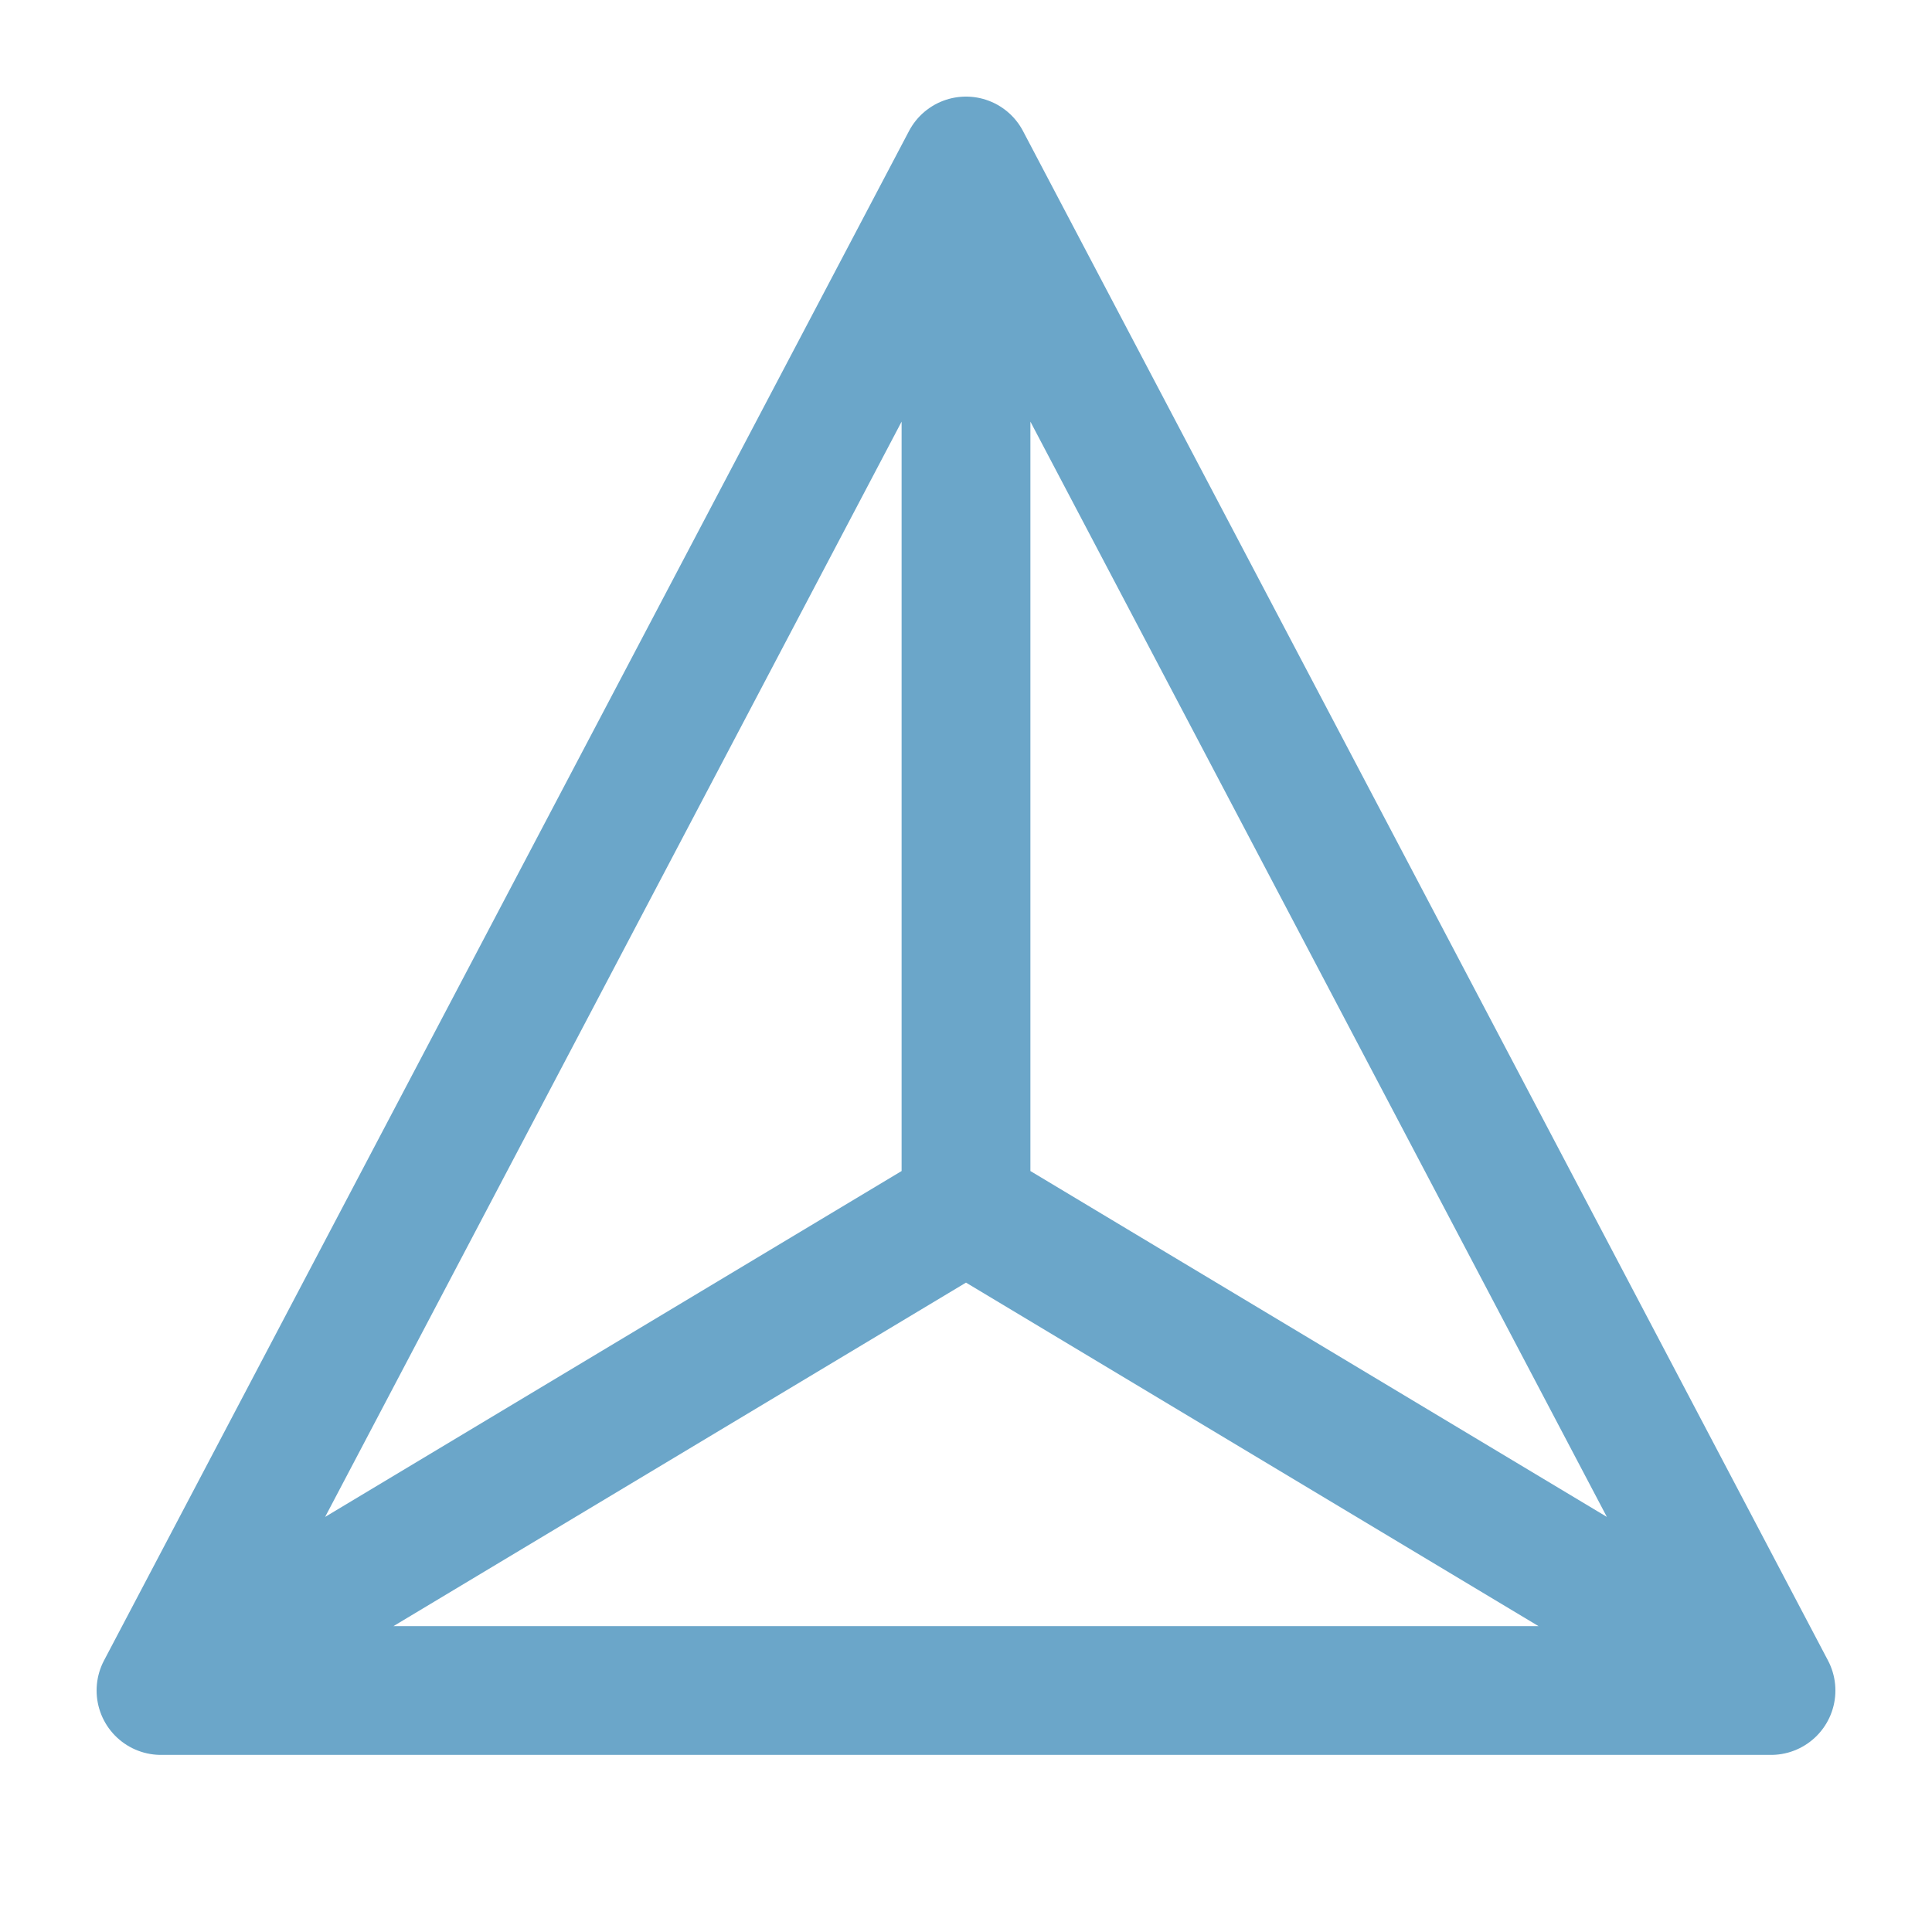
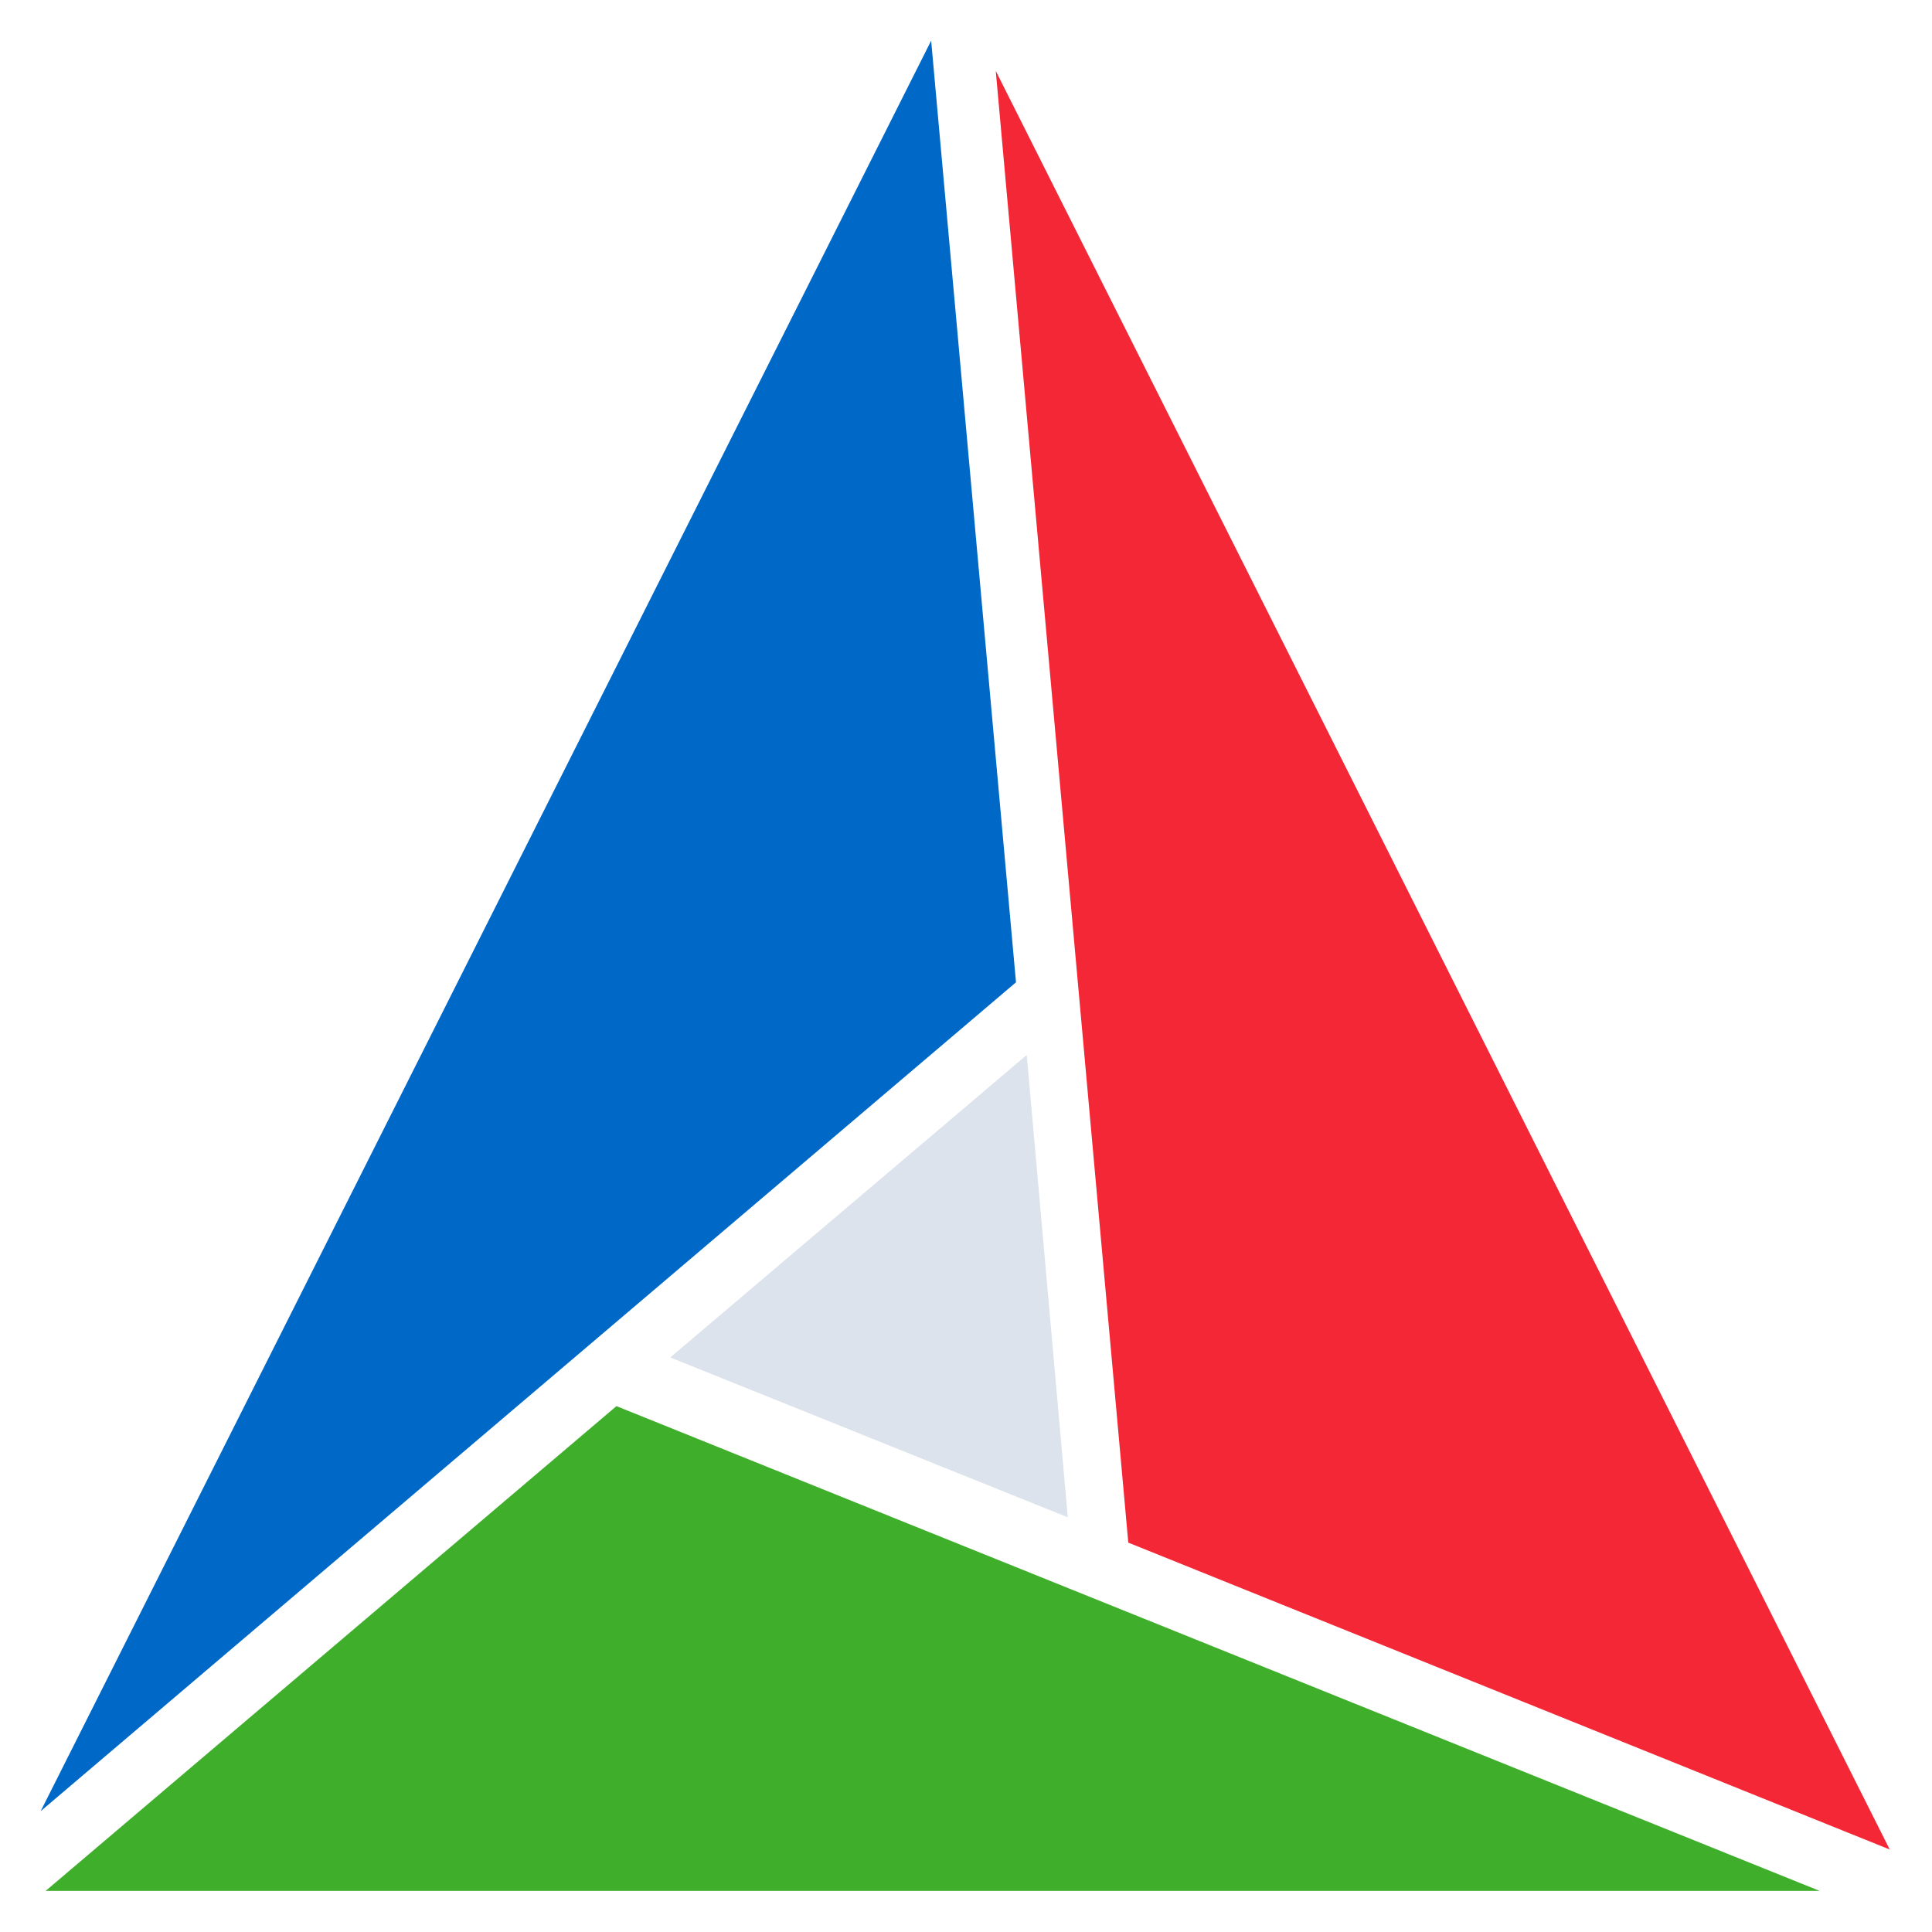
- <svg xmlns="http://www.w3.org/2000/svg" viewBox="0 0 24 24">
-   <path fill="none" stroke="#6ba6c9" stroke-width="1.6" stroke-linejoin="round" d="m12 2 10 19H2L12 2Zm0 0v13l10 6M12 15 2 21" />
+ <svg xmlns="http://www.w3.org/2000/svg" viewBox="-12 -12 570 570">
+   <polygon fill="#f32735" points="545.53 533.66 281.78 8.92 320.88 443.12 545.53 533.66" />
+   <polygon fill="#3eae2b" points="524.85 545.87 169.87 402.85 1.47 545.87 524.85 545.87" />
+   <polygon fill="#0068c7" points="262.72 0 0 522.35 287.75 277.81 262.72 0" />
+   <polygon fill="#dce3ec" points="290.92 299.25 185.74 388.49 303.03 435.65 290.92 299.25" />
</svg>
